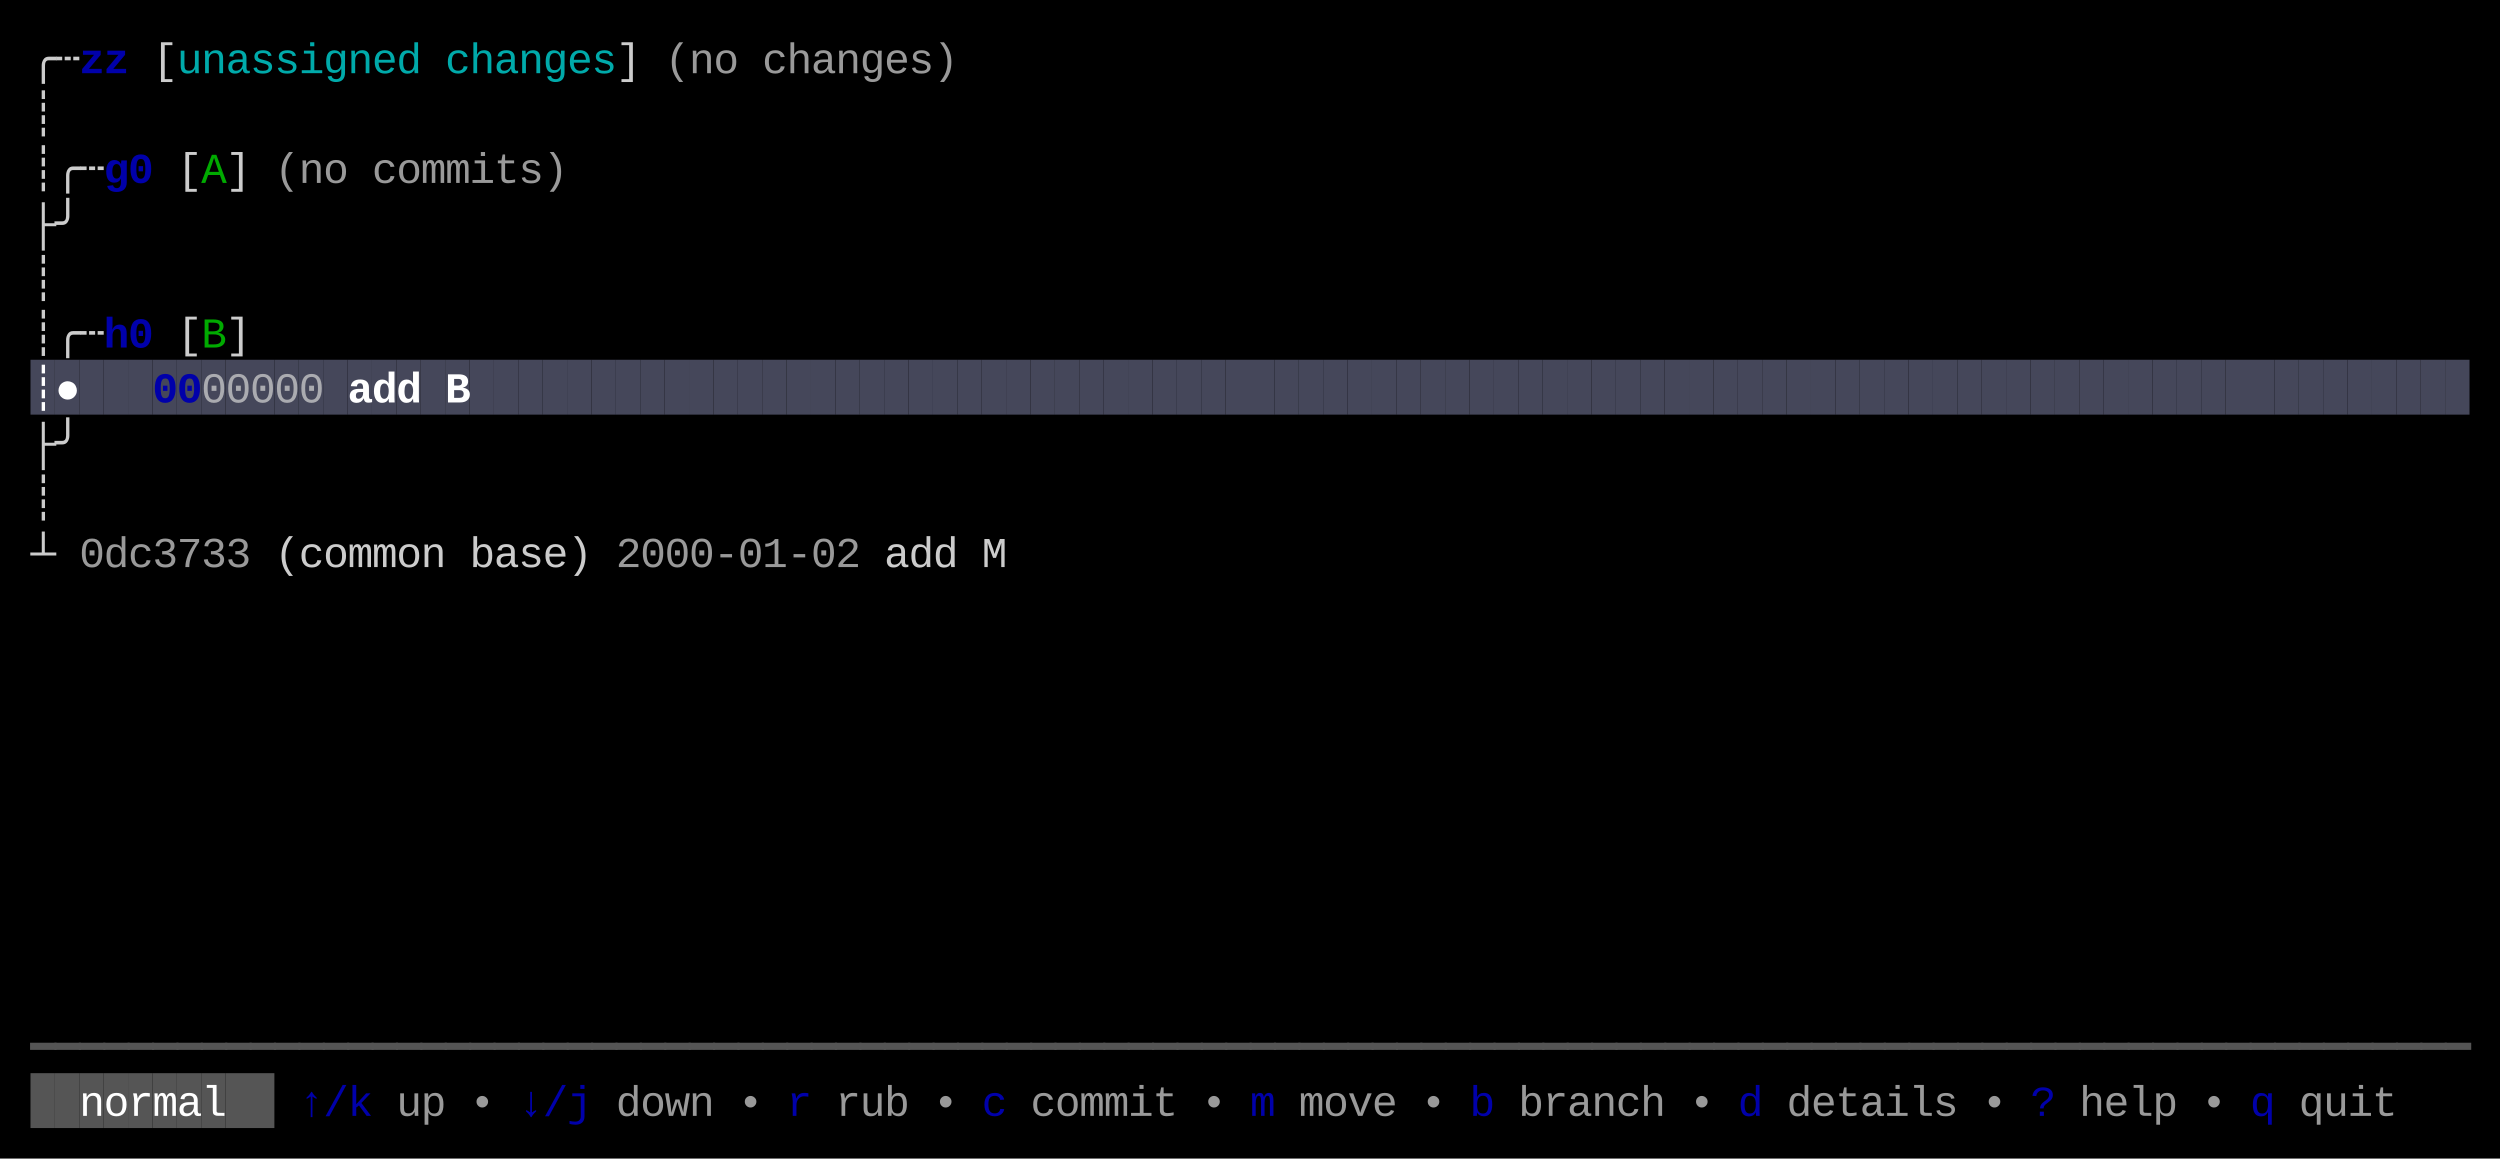
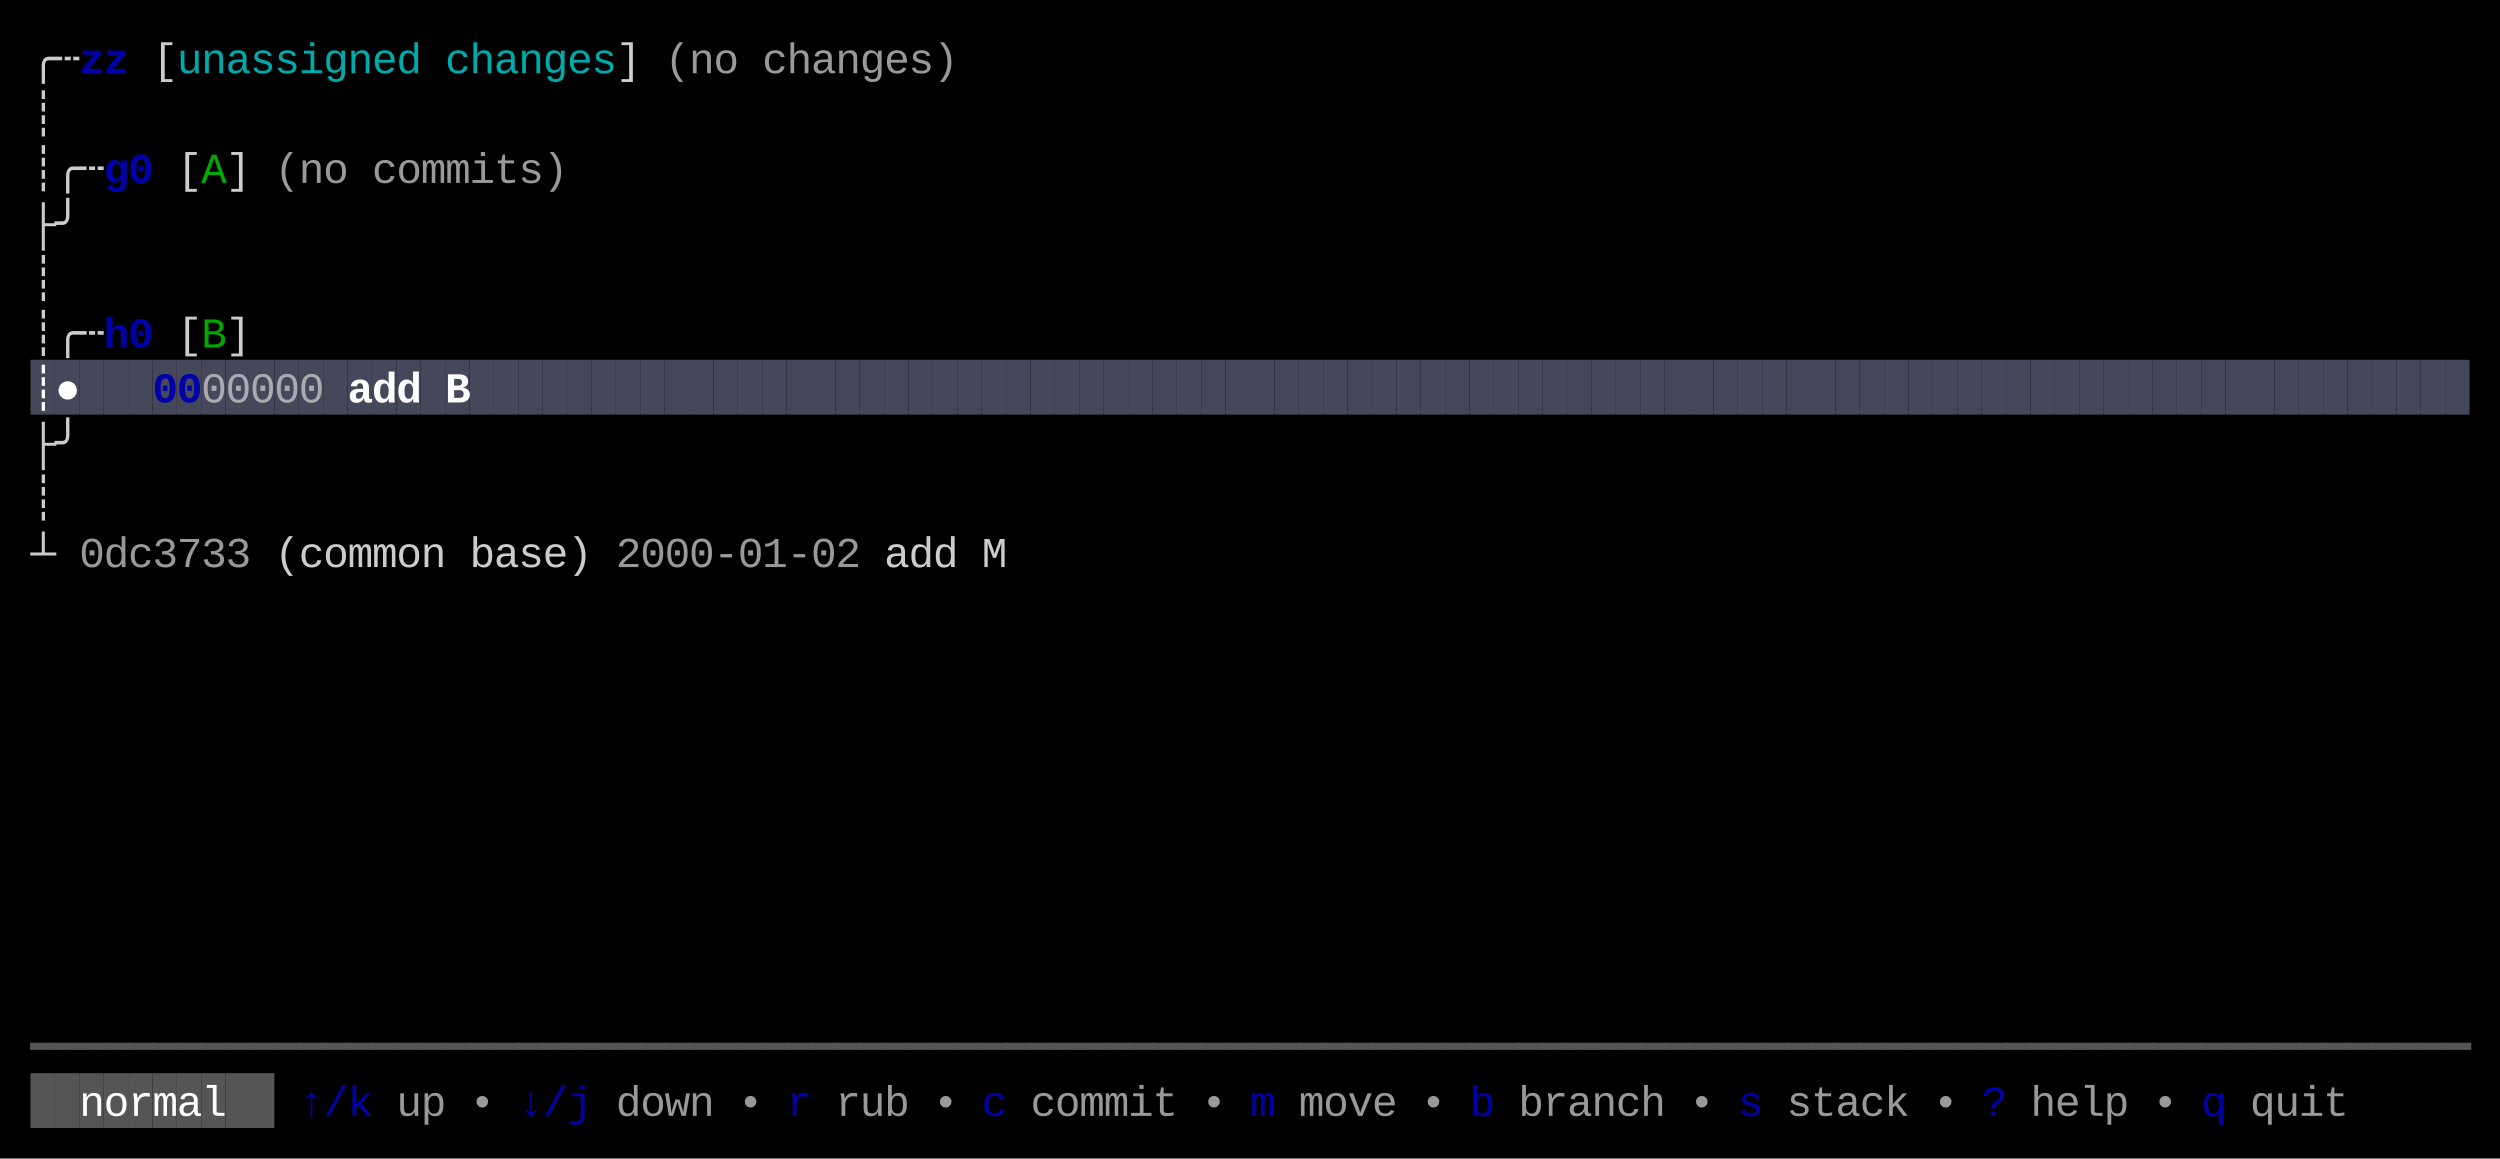
<svg xmlns="http://www.w3.org/2000/svg" width="820" height="380" viewBox="0 0 820 380">
  <rect x="0" y="0" width="820" height="380" fill="#000000" />
  <rect x="10" y="118" width="8" height="18" fill="#45475A" />
  <rect x="18" y="118" width="8" height="18" fill="#45475A" />
  <rect x="26" y="118" width="8" height="18" fill="#45475A" />
  <rect x="34" y="118" width="8" height="18" fill="#45475A" />
  <rect x="42" y="118" width="8" height="18" fill="#45475A" />
  <rect x="50" y="118" width="8" height="18" fill="#45475A" />
  <rect x="58" y="118" width="8" height="18" fill="#45475A" />
  <rect x="66" y="118" width="8" height="18" fill="#45475A" />
  <rect x="74" y="118" width="8" height="18" fill="#45475A" />
  <rect x="82" y="118" width="8" height="18" fill="#45475A" />
  <rect x="90" y="118" width="8" height="18" fill="#45475A" />
  <rect x="98" y="118" width="8" height="18" fill="#45475A" />
  <rect x="106" y="118" width="8" height="18" fill="#45475A" />
  <rect x="114" y="118" width="8" height="18" fill="#45475A" />
  <rect x="122" y="118" width="8" height="18" fill="#45475A" />
  <rect x="130" y="118" width="8" height="18" fill="#45475A" />
  <rect x="138" y="118" width="8" height="18" fill="#45475A" />
  <rect x="146" y="118" width="8" height="18" fill="#45475A" />
  <rect x="154" y="118" width="8" height="18" fill="#45475A" />
  <rect x="162" y="118" width="8" height="18" fill="#45475A" />
  <rect x="170" y="118" width="8" height="18" fill="#45475A" />
  <rect x="178" y="118" width="8" height="18" fill="#45475A" />
  <rect x="186" y="118" width="8" height="18" fill="#45475A" />
  <rect x="194" y="118" width="8" height="18" fill="#45475A" />
  <rect x="202" y="118" width="8" height="18" fill="#45475A" />
  <rect x="210" y="118" width="8" height="18" fill="#45475A" />
  <rect x="218" y="118" width="8" height="18" fill="#45475A" />
  <rect x="226" y="118" width="8" height="18" fill="#45475A" />
  <rect x="234" y="118" width="8" height="18" fill="#45475A" />
  <rect x="242" y="118" width="8" height="18" fill="#45475A" />
  <rect x="250" y="118" width="8" height="18" fill="#45475A" />
  <rect x="258" y="118" width="8" height="18" fill="#45475A" />
  <rect x="266" y="118" width="8" height="18" fill="#45475A" />
  <rect x="274" y="118" width="8" height="18" fill="#45475A" />
  <rect x="282" y="118" width="8" height="18" fill="#45475A" />
  <rect x="290" y="118" width="8" height="18" fill="#45475A" />
  <rect x="298" y="118" width="8" height="18" fill="#45475A" />
  <rect x="306" y="118" width="8" height="18" fill="#45475A" />
  <rect x="314" y="118" width="8" height="18" fill="#45475A" />
  <rect x="322" y="118" width="8" height="18" fill="#45475A" />
  <rect x="330" y="118" width="8" height="18" fill="#45475A" />
  <rect x="338" y="118" width="8" height="18" fill="#45475A" />
  <rect x="346" y="118" width="8" height="18" fill="#45475A" />
  <rect x="354" y="118" width="8" height="18" fill="#45475A" />
  <rect x="362" y="118" width="8" height="18" fill="#45475A" />
  <rect x="370" y="118" width="8" height="18" fill="#45475A" />
  <rect x="378" y="118" width="8" height="18" fill="#45475A" />
  <rect x="386" y="118" width="8" height="18" fill="#45475A" />
  <rect x="394" y="118" width="8" height="18" fill="#45475A" />
  <rect x="402" y="118" width="8" height="18" fill="#45475A" />
  <rect x="410" y="118" width="8" height="18" fill="#45475A" />
  <rect x="418" y="118" width="8" height="18" fill="#45475A" />
  <rect x="426" y="118" width="8" height="18" fill="#45475A" />
  <rect x="434" y="118" width="8" height="18" fill="#45475A" />
  <rect x="442" y="118" width="8" height="18" fill="#45475A" />
  <rect x="450" y="118" width="8" height="18" fill="#45475A" />
  <rect x="458" y="118" width="8" height="18" fill="#45475A" />
  <rect x="466" y="118" width="8" height="18" fill="#45475A" />
  <rect x="474" y="118" width="8" height="18" fill="#45475A" />
  <rect x="482" y="118" width="8" height="18" fill="#45475A" />
  <rect x="490" y="118" width="8" height="18" fill="#45475A" />
  <rect x="498" y="118" width="8" height="18" fill="#45475A" />
  <rect x="506" y="118" width="8" height="18" fill="#45475A" />
  <rect x="514" y="118" width="8" height="18" fill="#45475A" />
  <rect x="522" y="118" width="8" height="18" fill="#45475A" />
  <rect x="530" y="118" width="8" height="18" fill="#45475A" />
  <rect x="538" y="118" width="8" height="18" fill="#45475A" />
  <rect x="546" y="118" width="8" height="18" fill="#45475A" />
  <rect x="554" y="118" width="8" height="18" fill="#45475A" />
  <rect x="562" y="118" width="8" height="18" fill="#45475A" />
  <rect x="570" y="118" width="8" height="18" fill="#45475A" />
  <rect x="578" y="118" width="8" height="18" fill="#45475A" />
  <rect x="586" y="118" width="8" height="18" fill="#45475A" />
  <rect x="594" y="118" width="8" height="18" fill="#45475A" />
  <rect x="602" y="118" width="8" height="18" fill="#45475A" />
  <rect x="610" y="118" width="8" height="18" fill="#45475A" />
  <rect x="618" y="118" width="8" height="18" fill="#45475A" />
  <rect x="626" y="118" width="8" height="18" fill="#45475A" />
  <rect x="634" y="118" width="8" height="18" fill="#45475A" />
  <rect x="642" y="118" width="8" height="18" fill="#45475A" />
  <rect x="650" y="118" width="8" height="18" fill="#45475A" />
  <rect x="658" y="118" width="8" height="18" fill="#45475A" />
  <rect x="666" y="118" width="8" height="18" fill="#45475A" />
  <rect x="674" y="118" width="8" height="18" fill="#45475A" />
  <rect x="682" y="118" width="8" height="18" fill="#45475A" />
  <rect x="690" y="118" width="8" height="18" fill="#45475A" />
  <rect x="698" y="118" width="8" height="18" fill="#45475A" />
  <rect x="706" y="118" width="8" height="18" fill="#45475A" />
  <rect x="714" y="118" width="8" height="18" fill="#45475A" />
  <rect x="722" y="118" width="8" height="18" fill="#45475A" />
  <rect x="730" y="118" width="8" height="18" fill="#45475A" />
  <rect x="738" y="118" width="8" height="18" fill="#45475A" />
  <rect x="746" y="118" width="8" height="18" fill="#45475A" />
  <rect x="754" y="118" width="8" height="18" fill="#45475A" />
  <rect x="762" y="118" width="8" height="18" fill="#45475A" />
  <rect x="770" y="118" width="8" height="18" fill="#45475A" />
  <rect x="778" y="118" width="8" height="18" fill="#45475A" />
  <rect x="786" y="118" width="8" height="18" fill="#45475A" />
  <rect x="794" y="118" width="8" height="18" fill="#45475A" />
  <rect x="802" y="118" width="8" height="18" fill="#45475A" />
  <rect x="10" y="352" width="8" height="18" fill="#555555" />
  <rect x="18" y="352" width="8" height="18" fill="#555555" />
  <rect x="26" y="352" width="8" height="18" fill="#555555" />
  <rect x="34" y="352" width="8" height="18" fill="#555555" />
  <rect x="42" y="352" width="8" height="18" fill="#555555" />
  <rect x="50" y="352" width="8" height="18" fill="#555555" />
  <rect x="58" y="352" width="8" height="18" fill="#555555" />
  <rect x="66" y="352" width="8" height="18" fill="#555555" />
  <rect x="74" y="352" width="8" height="18" fill="#555555" />
  <rect x="82" y="352" width="8" height="18" fill="#555555" />
  <text x="10" y="24" style="fill:#CCCCCC;" font-family="Menlo, Monaco, 'Courier New', monospace" font-size="14" xml:space="preserve">╭</text>
  <text x="18" y="24" style="fill:#CCCCCC;" font-family="Menlo, Monaco, 'Courier New', monospace" font-size="14" xml:space="preserve">┄</text>
  <text x="26" y="24" style="fill:#0000AA;font-weight:bold;" font-family="Menlo, Monaco, 'Courier New', monospace" font-size="14" xml:space="preserve">z</text>
  <text x="34" y="24" style="fill:#0000AA;font-weight:bold;" font-family="Menlo, Monaco, 'Courier New', monospace" font-size="14" xml:space="preserve">z</text>
  <text x="50" y="24" style="fill:#CCCCCC;" font-family="Menlo, Monaco, 'Courier New', monospace" font-size="14" xml:space="preserve">[</text>
  <text x="58" y="24" style="fill:#00AAAA;" font-family="Menlo, Monaco, 'Courier New', monospace" font-size="14" xml:space="preserve">u</text>
  <text x="66" y="24" style="fill:#00AAAA;" font-family="Menlo, Monaco, 'Courier New', monospace" font-size="14" xml:space="preserve">n</text>
  <text x="74" y="24" style="fill:#00AAAA;" font-family="Menlo, Monaco, 'Courier New', monospace" font-size="14" xml:space="preserve">a</text>
  <text x="82" y="24" style="fill:#00AAAA;" font-family="Menlo, Monaco, 'Courier New', monospace" font-size="14" xml:space="preserve">s</text>
  <text x="90" y="24" style="fill:#00AAAA;" font-family="Menlo, Monaco, 'Courier New', monospace" font-size="14" xml:space="preserve">s</text>
  <text x="98" y="24" style="fill:#00AAAA;" font-family="Menlo, Monaco, 'Courier New', monospace" font-size="14" xml:space="preserve">i</text>
  <text x="106" y="24" style="fill:#00AAAA;" font-family="Menlo, Monaco, 'Courier New', monospace" font-size="14" xml:space="preserve">g</text>
  <text x="114" y="24" style="fill:#00AAAA;" font-family="Menlo, Monaco, 'Courier New', monospace" font-size="14" xml:space="preserve">n</text>
  <text x="122" y="24" style="fill:#00AAAA;" font-family="Menlo, Monaco, 'Courier New', monospace" font-size="14" xml:space="preserve">e</text>
  <text x="130" y="24" style="fill:#00AAAA;" font-family="Menlo, Monaco, 'Courier New', monospace" font-size="14" xml:space="preserve">d</text>
  <text x="146" y="24" style="fill:#00AAAA;" font-family="Menlo, Monaco, 'Courier New', monospace" font-size="14" xml:space="preserve">c</text>
  <text x="154" y="24" style="fill:#00AAAA;" font-family="Menlo, Monaco, 'Courier New', monospace" font-size="14" xml:space="preserve">h</text>
  <text x="162" y="24" style="fill:#00AAAA;" font-family="Menlo, Monaco, 'Courier New', monospace" font-size="14" xml:space="preserve">a</text>
  <text x="170" y="24" style="fill:#00AAAA;" font-family="Menlo, Monaco, 'Courier New', monospace" font-size="14" xml:space="preserve">n</text>
  <text x="178" y="24" style="fill:#00AAAA;" font-family="Menlo, Monaco, 'Courier New', monospace" font-size="14" xml:space="preserve">g</text>
  <text x="186" y="24" style="fill:#00AAAA;" font-family="Menlo, Monaco, 'Courier New', monospace" font-size="14" xml:space="preserve">e</text>
  <text x="194" y="24" style="fill:#00AAAA;" font-family="Menlo, Monaco, 'Courier New', monospace" font-size="14" xml:space="preserve">s</text>
  <text x="202" y="24" style="fill:#CCCCCC;" font-family="Menlo, Monaco, 'Courier New', monospace" font-size="14" xml:space="preserve">]</text>
  <text x="218" y="24" style="fill:#CCCCCC;opacity:0.75;" font-family="Menlo, Monaco, 'Courier New', monospace" font-size="14" xml:space="preserve">(</text>
  <text x="226" y="24" style="fill:#CCCCCC;opacity:0.75;" font-family="Menlo, Monaco, 'Courier New', monospace" font-size="14" xml:space="preserve">n</text>
  <text x="234" y="24" style="fill:#CCCCCC;opacity:0.75;" font-family="Menlo, Monaco, 'Courier New', monospace" font-size="14" xml:space="preserve">o</text>
  <text x="250" y="24" style="fill:#CCCCCC;opacity:0.75;" font-family="Menlo, Monaco, 'Courier New', monospace" font-size="14" xml:space="preserve">c</text>
  <text x="258" y="24" style="fill:#CCCCCC;opacity:0.75;" font-family="Menlo, Monaco, 'Courier New', monospace" font-size="14" xml:space="preserve">h</text>
  <text x="266" y="24" style="fill:#CCCCCC;opacity:0.75;" font-family="Menlo, Monaco, 'Courier New', monospace" font-size="14" xml:space="preserve">a</text>
  <text x="274" y="24" style="fill:#CCCCCC;opacity:0.75;" font-family="Menlo, Monaco, 'Courier New', monospace" font-size="14" xml:space="preserve">n</text>
  <text x="282" y="24" style="fill:#CCCCCC;opacity:0.75;" font-family="Menlo, Monaco, 'Courier New', monospace" font-size="14" xml:space="preserve">g</text>
  <text x="290" y="24" style="fill:#CCCCCC;opacity:0.75;" font-family="Menlo, Monaco, 'Courier New', monospace" font-size="14" xml:space="preserve">e</text>
  <text x="298" y="24" style="fill:#CCCCCC;opacity:0.75;" font-family="Menlo, Monaco, 'Courier New', monospace" font-size="14" xml:space="preserve">s</text>
  <text x="306" y="24" style="fill:#CCCCCC;opacity:0.75;" font-family="Menlo, Monaco, 'Courier New', monospace" font-size="14" xml:space="preserve">)</text>
  <text x="10" y="42" style="fill:#CCCCCC;" font-family="Menlo, Monaco, 'Courier New', monospace" font-size="14" xml:space="preserve">┊</text>
  <text x="10" y="60" style="fill:#CCCCCC;" font-family="Menlo, Monaco, 'Courier New', monospace" font-size="14" xml:space="preserve">┊</text>
  <text x="18" y="60" style="fill:#CCCCCC;" font-family="Menlo, Monaco, 'Courier New', monospace" font-size="14" xml:space="preserve">╭</text>
  <text x="26" y="60" style="fill:#CCCCCC;" font-family="Menlo, Monaco, 'Courier New', monospace" font-size="14" xml:space="preserve">┄</text>
  <text x="34" y="60" style="fill:#0000AA;font-weight:bold;" font-family="Menlo, Monaco, 'Courier New', monospace" font-size="14" xml:space="preserve">g</text>
  <text x="42" y="60" style="fill:#0000AA;font-weight:bold;" font-family="Menlo, Monaco, 'Courier New', monospace" font-size="14" xml:space="preserve">0</text>
  <text x="58" y="60" style="fill:#CCCCCC;" font-family="Menlo, Monaco, 'Courier New', monospace" font-size="14" xml:space="preserve">[</text>
  <text x="66" y="60" style="fill:#00AA00;" font-family="Menlo, Monaco, 'Courier New', monospace" font-size="14" xml:space="preserve">A</text>
  <text x="74" y="60" style="fill:#CCCCCC;" font-family="Menlo, Monaco, 'Courier New', monospace" font-size="14" xml:space="preserve">]</text>
  <text x="90" y="60" style="fill:#CCCCCC;opacity:0.75;" font-family="Menlo, Monaco, 'Courier New', monospace" font-size="14" xml:space="preserve">(</text>
  <text x="98" y="60" style="fill:#CCCCCC;opacity:0.75;" font-family="Menlo, Monaco, 'Courier New', monospace" font-size="14" xml:space="preserve">n</text>
  <text x="106" y="60" style="fill:#CCCCCC;opacity:0.75;" font-family="Menlo, Monaco, 'Courier New', monospace" font-size="14" xml:space="preserve">o</text>
  <text x="122" y="60" style="fill:#CCCCCC;opacity:0.75;" font-family="Menlo, Monaco, 'Courier New', monospace" font-size="14" xml:space="preserve">c</text>
  <text x="130" y="60" style="fill:#CCCCCC;opacity:0.75;" font-family="Menlo, Monaco, 'Courier New', monospace" font-size="14" xml:space="preserve">o</text>
  <text x="138" y="60" style="fill:#CCCCCC;opacity:0.75;" font-family="Menlo, Monaco, 'Courier New', monospace" font-size="14" xml:space="preserve">m</text>
  <text x="146" y="60" style="fill:#CCCCCC;opacity:0.75;" font-family="Menlo, Monaco, 'Courier New', monospace" font-size="14" xml:space="preserve">m</text>
  <text x="154" y="60" style="fill:#CCCCCC;opacity:0.75;" font-family="Menlo, Monaco, 'Courier New', monospace" font-size="14" xml:space="preserve">i</text>
  <text x="162" y="60" style="fill:#CCCCCC;opacity:0.75;" font-family="Menlo, Monaco, 'Courier New', monospace" font-size="14" xml:space="preserve">t</text>
  <text x="170" y="60" style="fill:#CCCCCC;opacity:0.75;" font-family="Menlo, Monaco, 'Courier New', monospace" font-size="14" xml:space="preserve">s</text>
  <text x="178" y="60" style="fill:#CCCCCC;opacity:0.75;" font-family="Menlo, Monaco, 'Courier New', monospace" font-size="14" xml:space="preserve">)</text>
  <text x="10" y="78" style="fill:#CCCCCC;" font-family="Menlo, Monaco, 'Courier New', monospace" font-size="14" xml:space="preserve">├</text>
  <text x="18" y="78" style="fill:#CCCCCC;" font-family="Menlo, Monaco, 'Courier New', monospace" font-size="14" xml:space="preserve">╯</text>
  <text x="10" y="96" style="fill:#CCCCCC;" font-family="Menlo, Monaco, 'Courier New', monospace" font-size="14" xml:space="preserve">┊</text>
  <text x="10" y="114" style="fill:#CCCCCC;" font-family="Menlo, Monaco, 'Courier New', monospace" font-size="14" xml:space="preserve">┊</text>
  <text x="18" y="114" style="fill:#CCCCCC;" font-family="Menlo, Monaco, 'Courier New', monospace" font-size="14" xml:space="preserve">╭</text>
  <text x="26" y="114" style="fill:#CCCCCC;" font-family="Menlo, Monaco, 'Courier New', monospace" font-size="14" xml:space="preserve">┄</text>
  <text x="34" y="114" style="fill:#0000AA;font-weight:bold;" font-family="Menlo, Monaco, 'Courier New', monospace" font-size="14" xml:space="preserve">h</text>
  <text x="42" y="114" style="fill:#0000AA;font-weight:bold;" font-family="Menlo, Monaco, 'Courier New', monospace" font-size="14" xml:space="preserve">0</text>
  <text x="58" y="114" style="fill:#CCCCCC;" font-family="Menlo, Monaco, 'Courier New', monospace" font-size="14" xml:space="preserve">[</text>
  <text x="66" y="114" style="fill:#00AA00;" font-family="Menlo, Monaco, 'Courier New', monospace" font-size="14" xml:space="preserve">B</text>
  <text x="74" y="114" style="fill:#CCCCCC;" font-family="Menlo, Monaco, 'Courier New', monospace" font-size="14" xml:space="preserve">]</text>
  <text x="10" y="132" style="fill:#FFFFFF;font-weight:bold;" font-family="Menlo, Monaco, 'Courier New', monospace" font-size="14" xml:space="preserve">┊</text>
  <text x="18" y="132" style="fill:#FFFFFF;font-weight:bold;" font-family="Menlo, Monaco, 'Courier New', monospace" font-size="14" xml:space="preserve">●</text>
  <text x="50" y="132" style="fill:#0000AA;font-weight:bold;" font-family="Menlo, Monaco, 'Courier New', monospace" font-size="14" xml:space="preserve">0</text>
  <text x="58" y="132" style="fill:#0000AA;font-weight:bold;" font-family="Menlo, Monaco, 'Courier New', monospace" font-size="14" xml:space="preserve">0</text>
  <text x="66" y="132" style="fill:#CCCCCC;opacity:0.75;" font-family="Menlo, Monaco, 'Courier New', monospace" font-size="14" xml:space="preserve">0</text>
  <text x="74" y="132" style="fill:#CCCCCC;opacity:0.75;" font-family="Menlo, Monaco, 'Courier New', monospace" font-size="14" xml:space="preserve">0</text>
  <text x="82" y="132" style="fill:#CCCCCC;opacity:0.75;" font-family="Menlo, Monaco, 'Courier New', monospace" font-size="14" xml:space="preserve">0</text>
  <text x="90" y="132" style="fill:#CCCCCC;opacity:0.75;" font-family="Menlo, Monaco, 'Courier New', monospace" font-size="14" xml:space="preserve">0</text>
  <text x="98" y="132" style="fill:#CCCCCC;opacity:0.75;" font-family="Menlo, Monaco, 'Courier New', monospace" font-size="14" xml:space="preserve">0</text>
  <text x="114" y="132" style="fill:#FFFFFF;font-weight:bold;" font-family="Menlo, Monaco, 'Courier New', monospace" font-size="14" xml:space="preserve">a</text>
  <text x="122" y="132" style="fill:#FFFFFF;font-weight:bold;" font-family="Menlo, Monaco, 'Courier New', monospace" font-size="14" xml:space="preserve">d</text>
  <text x="130" y="132" style="fill:#FFFFFF;font-weight:bold;" font-family="Menlo, Monaco, 'Courier New', monospace" font-size="14" xml:space="preserve">d</text>
  <text x="146" y="132" style="fill:#FFFFFF;font-weight:bold;" font-family="Menlo, Monaco, 'Courier New', monospace" font-size="14" xml:space="preserve">B</text>
  <text x="10" y="150" style="fill:#CCCCCC;" font-family="Menlo, Monaco, 'Courier New', monospace" font-size="14" xml:space="preserve">├</text>
  <text x="18" y="150" style="fill:#CCCCCC;" font-family="Menlo, Monaco, 'Courier New', monospace" font-size="14" xml:space="preserve">╯</text>
  <text x="10" y="168" style="fill:#CCCCCC;" font-family="Menlo, Monaco, 'Courier New', monospace" font-size="14" xml:space="preserve">┊</text>
  <text x="10" y="186" style="fill:#CCCCCC;" font-family="Menlo, Monaco, 'Courier New', monospace" font-size="14" xml:space="preserve">┴</text>
  <text x="26" y="186" style="fill:#CCCCCC;opacity:0.75;" font-family="Menlo, Monaco, 'Courier New', monospace" font-size="14" xml:space="preserve">0</text>
  <text x="34" y="186" style="fill:#CCCCCC;opacity:0.75;" font-family="Menlo, Monaco, 'Courier New', monospace" font-size="14" xml:space="preserve">d</text>
  <text x="42" y="186" style="fill:#CCCCCC;opacity:0.75;" font-family="Menlo, Monaco, 'Courier New', monospace" font-size="14" xml:space="preserve">c</text>
  <text x="50" y="186" style="fill:#CCCCCC;opacity:0.75;" font-family="Menlo, Monaco, 'Courier New', monospace" font-size="14" xml:space="preserve">3</text>
  <text x="58" y="186" style="fill:#CCCCCC;opacity:0.75;" font-family="Menlo, Monaco, 'Courier New', monospace" font-size="14" xml:space="preserve">7</text>
  <text x="66" y="186" style="fill:#CCCCCC;opacity:0.75;" font-family="Menlo, Monaco, 'Courier New', monospace" font-size="14" xml:space="preserve">3</text>
  <text x="74" y="186" style="fill:#CCCCCC;opacity:0.75;" font-family="Menlo, Monaco, 'Courier New', monospace" font-size="14" xml:space="preserve">3</text>
  <text x="90" y="186" style="fill:#CCCCCC;" font-family="Menlo, Monaco, 'Courier New', monospace" font-size="14" xml:space="preserve">(</text>
  <text x="98" y="186" style="fill:#CCCCCC;" font-family="Menlo, Monaco, 'Courier New', monospace" font-size="14" xml:space="preserve">c</text>
  <text x="106" y="186" style="fill:#CCCCCC;" font-family="Menlo, Monaco, 'Courier New', monospace" font-size="14" xml:space="preserve">o</text>
  <text x="114" y="186" style="fill:#CCCCCC;" font-family="Menlo, Monaco, 'Courier New', monospace" font-size="14" xml:space="preserve">m</text>
  <text x="122" y="186" style="fill:#CCCCCC;" font-family="Menlo, Monaco, 'Courier New', monospace" font-size="14" xml:space="preserve">m</text>
  <text x="130" y="186" style="fill:#CCCCCC;" font-family="Menlo, Monaco, 'Courier New', monospace" font-size="14" xml:space="preserve">o</text>
  <text x="138" y="186" style="fill:#CCCCCC;" font-family="Menlo, Monaco, 'Courier New', monospace" font-size="14" xml:space="preserve">n</text>
  <text x="154" y="186" style="fill:#CCCCCC;" font-family="Menlo, Monaco, 'Courier New', monospace" font-size="14" xml:space="preserve">b</text>
  <text x="162" y="186" style="fill:#CCCCCC;" font-family="Menlo, Monaco, 'Courier New', monospace" font-size="14" xml:space="preserve">a</text>
  <text x="170" y="186" style="fill:#CCCCCC;" font-family="Menlo, Monaco, 'Courier New', monospace" font-size="14" xml:space="preserve">s</text>
  <text x="178" y="186" style="fill:#CCCCCC;" font-family="Menlo, Monaco, 'Courier New', monospace" font-size="14" xml:space="preserve">e</text>
  <text x="186" y="186" style="fill:#CCCCCC;" font-family="Menlo, Monaco, 'Courier New', monospace" font-size="14" xml:space="preserve">)</text>
  <text x="202" y="186" style="fill:#CCCCCC;opacity:0.75;" font-family="Menlo, Monaco, 'Courier New', monospace" font-size="14" xml:space="preserve">2</text>
  <text x="210" y="186" style="fill:#CCCCCC;opacity:0.75;" font-family="Menlo, Monaco, 'Courier New', monospace" font-size="14" xml:space="preserve">0</text>
  <text x="218" y="186" style="fill:#CCCCCC;opacity:0.75;" font-family="Menlo, Monaco, 'Courier New', monospace" font-size="14" xml:space="preserve">0</text>
  <text x="226" y="186" style="fill:#CCCCCC;opacity:0.75;" font-family="Menlo, Monaco, 'Courier New', monospace" font-size="14" xml:space="preserve">0</text>
  <text x="234" y="186" style="fill:#CCCCCC;opacity:0.75;" font-family="Menlo, Monaco, 'Courier New', monospace" font-size="14" xml:space="preserve">-</text>
  <text x="242" y="186" style="fill:#CCCCCC;opacity:0.75;" font-family="Menlo, Monaco, 'Courier New', monospace" font-size="14" xml:space="preserve">0</text>
  <text x="250" y="186" style="fill:#CCCCCC;opacity:0.75;" font-family="Menlo, Monaco, 'Courier New', monospace" font-size="14" xml:space="preserve">1</text>
  <text x="258" y="186" style="fill:#CCCCCC;opacity:0.75;" font-family="Menlo, Monaco, 'Courier New', monospace" font-size="14" xml:space="preserve">-</text>
  <text x="266" y="186" style="fill:#CCCCCC;opacity:0.75;" font-family="Menlo, Monaco, 'Courier New', monospace" font-size="14" xml:space="preserve">0</text>
  <text x="274" y="186" style="fill:#CCCCCC;opacity:0.75;" font-family="Menlo, Monaco, 'Courier New', monospace" font-size="14" xml:space="preserve">2</text>
  <text x="290" y="186" style="fill:#CCCCCC;" font-family="Menlo, Monaco, 'Courier New', monospace" font-size="14" xml:space="preserve">a</text>
  <text x="298" y="186" style="fill:#CCCCCC;" font-family="Menlo, Monaco, 'Courier New', monospace" font-size="14" xml:space="preserve">d</text>
  <text x="306" y="186" style="fill:#CCCCCC;" font-family="Menlo, Monaco, 'Courier New', monospace" font-size="14" xml:space="preserve">d</text>
  <text x="322" y="186" style="fill:#CCCCCC;" font-family="Menlo, Monaco, 'Courier New', monospace" font-size="14" xml:space="preserve">M</text>
  <text x="10" y="348" style="fill:#555555;" font-family="Menlo, Monaco, 'Courier New', monospace" font-size="14" xml:space="preserve">━</text>
  <text x="18" y="348" style="fill:#555555;" font-family="Menlo, Monaco, 'Courier New', monospace" font-size="14" xml:space="preserve">━</text>
  <text x="26" y="348" style="fill:#555555;" font-family="Menlo, Monaco, 'Courier New', monospace" font-size="14" xml:space="preserve">━</text>
  <text x="34" y="348" style="fill:#555555;" font-family="Menlo, Monaco, 'Courier New', monospace" font-size="14" xml:space="preserve">━</text>
  <text x="42" y="348" style="fill:#555555;" font-family="Menlo, Monaco, 'Courier New', monospace" font-size="14" xml:space="preserve">━</text>
  <text x="50" y="348" style="fill:#555555;" font-family="Menlo, Monaco, 'Courier New', monospace" font-size="14" xml:space="preserve">━</text>
  <text x="58" y="348" style="fill:#555555;" font-family="Menlo, Monaco, 'Courier New', monospace" font-size="14" xml:space="preserve">━</text>
  <text x="66" y="348" style="fill:#555555;" font-family="Menlo, Monaco, 'Courier New', monospace" font-size="14" xml:space="preserve">━</text>
  <text x="74" y="348" style="fill:#555555;" font-family="Menlo, Monaco, 'Courier New', monospace" font-size="14" xml:space="preserve">━</text>
  <text x="82" y="348" style="fill:#555555;" font-family="Menlo, Monaco, 'Courier New', monospace" font-size="14" xml:space="preserve">━</text>
  <text x="90" y="348" style="fill:#555555;" font-family="Menlo, Monaco, 'Courier New', monospace" font-size="14" xml:space="preserve">━</text>
  <text x="98" y="348" style="fill:#555555;" font-family="Menlo, Monaco, 'Courier New', monospace" font-size="14" xml:space="preserve">━</text>
  <text x="106" y="348" style="fill:#555555;" font-family="Menlo, Monaco, 'Courier New', monospace" font-size="14" xml:space="preserve">━</text>
  <text x="114" y="348" style="fill:#555555;" font-family="Menlo, Monaco, 'Courier New', monospace" font-size="14" xml:space="preserve">━</text>
  <text x="122" y="348" style="fill:#555555;" font-family="Menlo, Monaco, 'Courier New', monospace" font-size="14" xml:space="preserve">━</text>
  <text x="130" y="348" style="fill:#555555;" font-family="Menlo, Monaco, 'Courier New', monospace" font-size="14" xml:space="preserve">━</text>
  <text x="138" y="348" style="fill:#555555;" font-family="Menlo, Monaco, 'Courier New', monospace" font-size="14" xml:space="preserve">━</text>
  <text x="146" y="348" style="fill:#555555;" font-family="Menlo, Monaco, 'Courier New', monospace" font-size="14" xml:space="preserve">━</text>
  <text x="154" y="348" style="fill:#555555;" font-family="Menlo, Monaco, 'Courier New', monospace" font-size="14" xml:space="preserve">━</text>
  <text x="162" y="348" style="fill:#555555;" font-family="Menlo, Monaco, 'Courier New', monospace" font-size="14" xml:space="preserve">━</text>
  <text x="170" y="348" style="fill:#555555;" font-family="Menlo, Monaco, 'Courier New', monospace" font-size="14" xml:space="preserve">━</text>
  <text x="178" y="348" style="fill:#555555;" font-family="Menlo, Monaco, 'Courier New', monospace" font-size="14" xml:space="preserve">━</text>
  <text x="186" y="348" style="fill:#555555;" font-family="Menlo, Monaco, 'Courier New', monospace" font-size="14" xml:space="preserve">━</text>
  <text x="194" y="348" style="fill:#555555;" font-family="Menlo, Monaco, 'Courier New', monospace" font-size="14" xml:space="preserve">━</text>
  <text x="202" y="348" style="fill:#555555;" font-family="Menlo, Monaco, 'Courier New', monospace" font-size="14" xml:space="preserve">━</text>
  <text x="210" y="348" style="fill:#555555;" font-family="Menlo, Monaco, 'Courier New', monospace" font-size="14" xml:space="preserve">━</text>
  <text x="218" y="348" style="fill:#555555;" font-family="Menlo, Monaco, 'Courier New', monospace" font-size="14" xml:space="preserve">━</text>
  <text x="226" y="348" style="fill:#555555;" font-family="Menlo, Monaco, 'Courier New', monospace" font-size="14" xml:space="preserve">━</text>
  <text x="234" y="348" style="fill:#555555;" font-family="Menlo, Monaco, 'Courier New', monospace" font-size="14" xml:space="preserve">━</text>
  <text x="242" y="348" style="fill:#555555;" font-family="Menlo, Monaco, 'Courier New', monospace" font-size="14" xml:space="preserve">━</text>
  <text x="250" y="348" style="fill:#555555;" font-family="Menlo, Monaco, 'Courier New', monospace" font-size="14" xml:space="preserve">━</text>
  <text x="258" y="348" style="fill:#555555;" font-family="Menlo, Monaco, 'Courier New', monospace" font-size="14" xml:space="preserve">━</text>
  <text x="266" y="348" style="fill:#555555;" font-family="Menlo, Monaco, 'Courier New', monospace" font-size="14" xml:space="preserve">━</text>
  <text x="274" y="348" style="fill:#555555;" font-family="Menlo, Monaco, 'Courier New', monospace" font-size="14" xml:space="preserve">━</text>
  <text x="282" y="348" style="fill:#555555;" font-family="Menlo, Monaco, 'Courier New', monospace" font-size="14" xml:space="preserve">━</text>
  <text x="290" y="348" style="fill:#555555;" font-family="Menlo, Monaco, 'Courier New', monospace" font-size="14" xml:space="preserve">━</text>
  <text x="298" y="348" style="fill:#555555;" font-family="Menlo, Monaco, 'Courier New', monospace" font-size="14" xml:space="preserve">━</text>
  <text x="306" y="348" style="fill:#555555;" font-family="Menlo, Monaco, 'Courier New', monospace" font-size="14" xml:space="preserve">━</text>
  <text x="314" y="348" style="fill:#555555;" font-family="Menlo, Monaco, 'Courier New', monospace" font-size="14" xml:space="preserve">━</text>
  <text x="322" y="348" style="fill:#555555;" font-family="Menlo, Monaco, 'Courier New', monospace" font-size="14" xml:space="preserve">━</text>
  <text x="330" y="348" style="fill:#555555;" font-family="Menlo, Monaco, 'Courier New', monospace" font-size="14" xml:space="preserve">━</text>
  <text x="338" y="348" style="fill:#555555;" font-family="Menlo, Monaco, 'Courier New', monospace" font-size="14" xml:space="preserve">━</text>
  <text x="346" y="348" style="fill:#555555;" font-family="Menlo, Monaco, 'Courier New', monospace" font-size="14" xml:space="preserve">━</text>
  <text x="354" y="348" style="fill:#555555;" font-family="Menlo, Monaco, 'Courier New', monospace" font-size="14" xml:space="preserve">━</text>
  <text x="362" y="348" style="fill:#555555;" font-family="Menlo, Monaco, 'Courier New', monospace" font-size="14" xml:space="preserve">━</text>
  <text x="370" y="348" style="fill:#555555;" font-family="Menlo, Monaco, 'Courier New', monospace" font-size="14" xml:space="preserve">━</text>
  <text x="378" y="348" style="fill:#555555;" font-family="Menlo, Monaco, 'Courier New', monospace" font-size="14" xml:space="preserve">━</text>
  <text x="386" y="348" style="fill:#555555;" font-family="Menlo, Monaco, 'Courier New', monospace" font-size="14" xml:space="preserve">━</text>
  <text x="394" y="348" style="fill:#555555;" font-family="Menlo, Monaco, 'Courier New', monospace" font-size="14" xml:space="preserve">━</text>
  <text x="402" y="348" style="fill:#555555;" font-family="Menlo, Monaco, 'Courier New', monospace" font-size="14" xml:space="preserve">━</text>
  <text x="410" y="348" style="fill:#555555;" font-family="Menlo, Monaco, 'Courier New', monospace" font-size="14" xml:space="preserve">━</text>
  <text x="418" y="348" style="fill:#555555;" font-family="Menlo, Monaco, 'Courier New', monospace" font-size="14" xml:space="preserve">━</text>
  <text x="426" y="348" style="fill:#555555;" font-family="Menlo, Monaco, 'Courier New', monospace" font-size="14" xml:space="preserve">━</text>
  <text x="434" y="348" style="fill:#555555;" font-family="Menlo, Monaco, 'Courier New', monospace" font-size="14" xml:space="preserve">━</text>
  <text x="442" y="348" style="fill:#555555;" font-family="Menlo, Monaco, 'Courier New', monospace" font-size="14" xml:space="preserve">━</text>
  <text x="450" y="348" style="fill:#555555;" font-family="Menlo, Monaco, 'Courier New', monospace" font-size="14" xml:space="preserve">━</text>
  <text x="458" y="348" style="fill:#555555;" font-family="Menlo, Monaco, 'Courier New', monospace" font-size="14" xml:space="preserve">━</text>
  <text x="466" y="348" style="fill:#555555;" font-family="Menlo, Monaco, 'Courier New', monospace" font-size="14" xml:space="preserve">━</text>
  <text x="474" y="348" style="fill:#555555;" font-family="Menlo, Monaco, 'Courier New', monospace" font-size="14" xml:space="preserve">━</text>
  <text x="482" y="348" style="fill:#555555;" font-family="Menlo, Monaco, 'Courier New', monospace" font-size="14" xml:space="preserve">━</text>
  <text x="490" y="348" style="fill:#555555;" font-family="Menlo, Monaco, 'Courier New', monospace" font-size="14" xml:space="preserve">━</text>
  <text x="498" y="348" style="fill:#555555;" font-family="Menlo, Monaco, 'Courier New', monospace" font-size="14" xml:space="preserve">━</text>
  <text x="506" y="348" style="fill:#555555;" font-family="Menlo, Monaco, 'Courier New', monospace" font-size="14" xml:space="preserve">━</text>
  <text x="514" y="348" style="fill:#555555;" font-family="Menlo, Monaco, 'Courier New', monospace" font-size="14" xml:space="preserve">━</text>
  <text x="522" y="348" style="fill:#555555;" font-family="Menlo, Monaco, 'Courier New', monospace" font-size="14" xml:space="preserve">━</text>
  <text x="530" y="348" style="fill:#555555;" font-family="Menlo, Monaco, 'Courier New', monospace" font-size="14" xml:space="preserve">━</text>
  <text x="538" y="348" style="fill:#555555;" font-family="Menlo, Monaco, 'Courier New', monospace" font-size="14" xml:space="preserve">━</text>
  <text x="546" y="348" style="fill:#555555;" font-family="Menlo, Monaco, 'Courier New', monospace" font-size="14" xml:space="preserve">━</text>
  <text x="554" y="348" style="fill:#555555;" font-family="Menlo, Monaco, 'Courier New', monospace" font-size="14" xml:space="preserve">━</text>
  <text x="562" y="348" style="fill:#555555;" font-family="Menlo, Monaco, 'Courier New', monospace" font-size="14" xml:space="preserve">━</text>
  <text x="570" y="348" style="fill:#555555;" font-family="Menlo, Monaco, 'Courier New', monospace" font-size="14" xml:space="preserve">━</text>
  <text x="578" y="348" style="fill:#555555;" font-family="Menlo, Monaco, 'Courier New', monospace" font-size="14" xml:space="preserve">━</text>
  <text x="586" y="348" style="fill:#555555;" font-family="Menlo, Monaco, 'Courier New', monospace" font-size="14" xml:space="preserve">━</text>
  <text x="594" y="348" style="fill:#555555;" font-family="Menlo, Monaco, 'Courier New', monospace" font-size="14" xml:space="preserve">━</text>
  <text x="602" y="348" style="fill:#555555;" font-family="Menlo, Monaco, 'Courier New', monospace" font-size="14" xml:space="preserve">━</text>
  <text x="610" y="348" style="fill:#555555;" font-family="Menlo, Monaco, 'Courier New', monospace" font-size="14" xml:space="preserve">━</text>
  <text x="618" y="348" style="fill:#555555;" font-family="Menlo, Monaco, 'Courier New', monospace" font-size="14" xml:space="preserve">━</text>
  <text x="626" y="348" style="fill:#555555;" font-family="Menlo, Monaco, 'Courier New', monospace" font-size="14" xml:space="preserve">━</text>
  <text x="634" y="348" style="fill:#555555;" font-family="Menlo, Monaco, 'Courier New', monospace" font-size="14" xml:space="preserve">━</text>
  <text x="642" y="348" style="fill:#555555;" font-family="Menlo, Monaco, 'Courier New', monospace" font-size="14" xml:space="preserve">━</text>
  <text x="650" y="348" style="fill:#555555;" font-family="Menlo, Monaco, 'Courier New', monospace" font-size="14" xml:space="preserve">━</text>
  <text x="658" y="348" style="fill:#555555;" font-family="Menlo, Monaco, 'Courier New', monospace" font-size="14" xml:space="preserve">━</text>
  <text x="666" y="348" style="fill:#555555;" font-family="Menlo, Monaco, 'Courier New', monospace" font-size="14" xml:space="preserve">━</text>
  <text x="674" y="348" style="fill:#555555;" font-family="Menlo, Monaco, 'Courier New', monospace" font-size="14" xml:space="preserve">━</text>
  <text x="682" y="348" style="fill:#555555;" font-family="Menlo, Monaco, 'Courier New', monospace" font-size="14" xml:space="preserve">━</text>
  <text x="690" y="348" style="fill:#555555;" font-family="Menlo, Monaco, 'Courier New', monospace" font-size="14" xml:space="preserve">━</text>
  <text x="698" y="348" style="fill:#555555;" font-family="Menlo, Monaco, 'Courier New', monospace" font-size="14" xml:space="preserve">━</text>
  <text x="706" y="348" style="fill:#555555;" font-family="Menlo, Monaco, 'Courier New', monospace" font-size="14" xml:space="preserve">━</text>
  <text x="714" y="348" style="fill:#555555;" font-family="Menlo, Monaco, 'Courier New', monospace" font-size="14" xml:space="preserve">━</text>
  <text x="722" y="348" style="fill:#555555;" font-family="Menlo, Monaco, 'Courier New', monospace" font-size="14" xml:space="preserve">━</text>
  <text x="730" y="348" style="fill:#555555;" font-family="Menlo, Monaco, 'Courier New', monospace" font-size="14" xml:space="preserve">━</text>
  <text x="738" y="348" style="fill:#555555;" font-family="Menlo, Monaco, 'Courier New', monospace" font-size="14" xml:space="preserve">━</text>
  <text x="746" y="348" style="fill:#555555;" font-family="Menlo, Monaco, 'Courier New', monospace" font-size="14" xml:space="preserve">━</text>
  <text x="754" y="348" style="fill:#555555;" font-family="Menlo, Monaco, 'Courier New', monospace" font-size="14" xml:space="preserve">━</text>
  <text x="762" y="348" style="fill:#555555;" font-family="Menlo, Monaco, 'Courier New', monospace" font-size="14" xml:space="preserve">━</text>
  <text x="770" y="348" style="fill:#555555;" font-family="Menlo, Monaco, 'Courier New', monospace" font-size="14" xml:space="preserve">━</text>
  <text x="778" y="348" style="fill:#555555;" font-family="Menlo, Monaco, 'Courier New', monospace" font-size="14" xml:space="preserve">━</text>
  <text x="786" y="348" style="fill:#555555;" font-family="Menlo, Monaco, 'Courier New', monospace" font-size="14" xml:space="preserve">━</text>
  <text x="794" y="348" style="fill:#555555;" font-family="Menlo, Monaco, 'Courier New', monospace" font-size="14" xml:space="preserve">━</text>
  <text x="802" y="348" style="fill:#555555;" font-family="Menlo, Monaco, 'Courier New', monospace" font-size="14" xml:space="preserve">━</text>
  <text x="26" y="366" style="fill:#FFFFFF;" font-family="Menlo, Monaco, 'Courier New', monospace" font-size="14" xml:space="preserve">n</text>
  <text x="34" y="366" style="fill:#FFFFFF;" font-family="Menlo, Monaco, 'Courier New', monospace" font-size="14" xml:space="preserve">o</text>
  <text x="42" y="366" style="fill:#FFFFFF;" font-family="Menlo, Monaco, 'Courier New', monospace" font-size="14" xml:space="preserve">r</text>
  <text x="50" y="366" style="fill:#FFFFFF;" font-family="Menlo, Monaco, 'Courier New', monospace" font-size="14" xml:space="preserve">m</text>
  <text x="58" y="366" style="fill:#FFFFFF;" font-family="Menlo, Monaco, 'Courier New', monospace" font-size="14" xml:space="preserve">a</text>
  <text x="66" y="366" style="fill:#FFFFFF;" font-family="Menlo, Monaco, 'Courier New', monospace" font-size="14" xml:space="preserve">l</text>
  <text x="98" y="366" style="fill:#0000AA;" font-family="Menlo, Monaco, 'Courier New', monospace" font-size="14" xml:space="preserve">↑</text>
  <text x="106" y="366" style="fill:#0000AA;" font-family="Menlo, Monaco, 'Courier New', monospace" font-size="14" xml:space="preserve">/</text>
  <text x="114" y="366" style="fill:#0000AA;" font-family="Menlo, Monaco, 'Courier New', monospace" font-size="14" xml:space="preserve">k</text>
  <text x="130" y="366" style="fill:#CCCCCC;opacity:0.75;" font-family="Menlo, Monaco, 'Courier New', monospace" font-size="14" xml:space="preserve">u</text>
  <text x="138" y="366" style="fill:#CCCCCC;opacity:0.75;" font-family="Menlo, Monaco, 'Courier New', monospace" font-size="14" xml:space="preserve">p</text>
  <text x="154" y="366" style="fill:#CCCCCC;opacity:0.75;" font-family="Menlo, Monaco, 'Courier New', monospace" font-size="14" xml:space="preserve">•</text>
  <text x="170" y="366" style="fill:#0000AA;" font-family="Menlo, Monaco, 'Courier New', monospace" font-size="14" xml:space="preserve">↓</text>
  <text x="178" y="366" style="fill:#0000AA;" font-family="Menlo, Monaco, 'Courier New', monospace" font-size="14" xml:space="preserve">/</text>
  <text x="186" y="366" style="fill:#0000AA;" font-family="Menlo, Monaco, 'Courier New', monospace" font-size="14" xml:space="preserve">j</text>
  <text x="202" y="366" style="fill:#CCCCCC;opacity:0.75;" font-family="Menlo, Monaco, 'Courier New', monospace" font-size="14" xml:space="preserve">d</text>
  <text x="210" y="366" style="fill:#CCCCCC;opacity:0.75;" font-family="Menlo, Monaco, 'Courier New', monospace" font-size="14" xml:space="preserve">o</text>
  <text x="218" y="366" style="fill:#CCCCCC;opacity:0.75;" font-family="Menlo, Monaco, 'Courier New', monospace" font-size="14" xml:space="preserve">w</text>
  <text x="226" y="366" style="fill:#CCCCCC;opacity:0.75;" font-family="Menlo, Monaco, 'Courier New', monospace" font-size="14" xml:space="preserve">n</text>
  <text x="242" y="366" style="fill:#CCCCCC;opacity:0.75;" font-family="Menlo, Monaco, 'Courier New', monospace" font-size="14" xml:space="preserve">•</text>
  <text x="258" y="366" style="fill:#0000AA;" font-family="Menlo, Monaco, 'Courier New', monospace" font-size="14" xml:space="preserve">r</text>
  <text x="274" y="366" style="fill:#CCCCCC;opacity:0.75;" font-family="Menlo, Monaco, 'Courier New', monospace" font-size="14" xml:space="preserve">r</text>
  <text x="282" y="366" style="fill:#CCCCCC;opacity:0.75;" font-family="Menlo, Monaco, 'Courier New', monospace" font-size="14" xml:space="preserve">u</text>
  <text x="290" y="366" style="fill:#CCCCCC;opacity:0.75;" font-family="Menlo, Monaco, 'Courier New', monospace" font-size="14" xml:space="preserve">b</text>
  <text x="306" y="366" style="fill:#CCCCCC;opacity:0.75;" font-family="Menlo, Monaco, 'Courier New', monospace" font-size="14" xml:space="preserve">•</text>
  <text x="322" y="366" style="fill:#0000AA;" font-family="Menlo, Monaco, 'Courier New', monospace" font-size="14" xml:space="preserve">c</text>
  <text x="338" y="366" style="fill:#CCCCCC;opacity:0.75;" font-family="Menlo, Monaco, 'Courier New', monospace" font-size="14" xml:space="preserve">c</text>
  <text x="346" y="366" style="fill:#CCCCCC;opacity:0.75;" font-family="Menlo, Monaco, 'Courier New', monospace" font-size="14" xml:space="preserve">o</text>
  <text x="354" y="366" style="fill:#CCCCCC;opacity:0.75;" font-family="Menlo, Monaco, 'Courier New', monospace" font-size="14" xml:space="preserve">m</text>
  <text x="362" y="366" style="fill:#CCCCCC;opacity:0.75;" font-family="Menlo, Monaco, 'Courier New', monospace" font-size="14" xml:space="preserve">m</text>
  <text x="370" y="366" style="fill:#CCCCCC;opacity:0.75;" font-family="Menlo, Monaco, 'Courier New', monospace" font-size="14" xml:space="preserve">i</text>
  <text x="378" y="366" style="fill:#CCCCCC;opacity:0.75;" font-family="Menlo, Monaco, 'Courier New', monospace" font-size="14" xml:space="preserve">t</text>
  <text x="394" y="366" style="fill:#CCCCCC;opacity:0.75;" font-family="Menlo, Monaco, 'Courier New', monospace" font-size="14" xml:space="preserve">•</text>
  <text x="410" y="366" style="fill:#0000AA;" font-family="Menlo, Monaco, 'Courier New', monospace" font-size="14" xml:space="preserve">m</text>
  <text x="426" y="366" style="fill:#CCCCCC;opacity:0.75;" font-family="Menlo, Monaco, 'Courier New', monospace" font-size="14" xml:space="preserve">m</text>
  <text x="434" y="366" style="fill:#CCCCCC;opacity:0.75;" font-family="Menlo, Monaco, 'Courier New', monospace" font-size="14" xml:space="preserve">o</text>
  <text x="442" y="366" style="fill:#CCCCCC;opacity:0.75;" font-family="Menlo, Monaco, 'Courier New', monospace" font-size="14" xml:space="preserve">v</text>
  <text x="450" y="366" style="fill:#CCCCCC;opacity:0.75;" font-family="Menlo, Monaco, 'Courier New', monospace" font-size="14" xml:space="preserve">e</text>
  <text x="466" y="366" style="fill:#CCCCCC;opacity:0.75;" font-family="Menlo, Monaco, 'Courier New', monospace" font-size="14" xml:space="preserve">•</text>
  <text x="482" y="366" style="fill:#0000AA;" font-family="Menlo, Monaco, 'Courier New', monospace" font-size="14" xml:space="preserve">b</text>
  <text x="498" y="366" style="fill:#CCCCCC;opacity:0.75;" font-family="Menlo, Monaco, 'Courier New', monospace" font-size="14" xml:space="preserve">b</text>
  <text x="506" y="366" style="fill:#CCCCCC;opacity:0.75;" font-family="Menlo, Monaco, 'Courier New', monospace" font-size="14" xml:space="preserve">r</text>
  <text x="514" y="366" style="fill:#CCCCCC;opacity:0.75;" font-family="Menlo, Monaco, 'Courier New', monospace" font-size="14" xml:space="preserve">a</text>
  <text x="522" y="366" style="fill:#CCCCCC;opacity:0.75;" font-family="Menlo, Monaco, 'Courier New', monospace" font-size="14" xml:space="preserve">n</text>
  <text x="530" y="366" style="fill:#CCCCCC;opacity:0.75;" font-family="Menlo, Monaco, 'Courier New', monospace" font-size="14" xml:space="preserve">c</text>
  <text x="538" y="366" style="fill:#CCCCCC;opacity:0.75;" font-family="Menlo, Monaco, 'Courier New', monospace" font-size="14" xml:space="preserve">h</text>
  <text x="554" y="366" style="fill:#CCCCCC;opacity:0.75;" font-family="Menlo, Monaco, 'Courier New', monospace" font-size="14" xml:space="preserve">•</text>
-   <text x="570" y="366" style="fill:#0000AA;" font-family="Menlo, Monaco, 'Courier New', monospace" font-size="14" xml:space="preserve">d</text>
-   <text x="586" y="366" style="fill:#CCCCCC;opacity:0.75;" font-family="Menlo, Monaco, 'Courier New', monospace" font-size="14" xml:space="preserve">d</text>
-   <text x="594" y="366" style="fill:#CCCCCC;opacity:0.75;" font-family="Menlo, Monaco, 'Courier New', monospace" font-size="14" xml:space="preserve">e</text>
-   <text x="602" y="366" style="fill:#CCCCCC;opacity:0.75;" font-family="Menlo, Monaco, 'Courier New', monospace" font-size="14" xml:space="preserve">t</text>
-   <text x="610" y="366" style="fill:#CCCCCC;opacity:0.75;" font-family="Menlo, Monaco, 'Courier New', monospace" font-size="14" xml:space="preserve">a</text>
-   <text x="618" y="366" style="fill:#CCCCCC;opacity:0.75;" font-family="Menlo, Monaco, 'Courier New', monospace" font-size="14" xml:space="preserve">i</text>
-   <text x="626" y="366" style="fill:#CCCCCC;opacity:0.75;" font-family="Menlo, Monaco, 'Courier New', monospace" font-size="14" xml:space="preserve">l</text>
-   <text x="634" y="366" style="fill:#CCCCCC;opacity:0.75;" font-family="Menlo, Monaco, 'Courier New', monospace" font-size="14" xml:space="preserve">s</text>
-   <text x="650" y="366" style="fill:#CCCCCC;opacity:0.75;" font-family="Menlo, Monaco, 'Courier New', monospace" font-size="14" xml:space="preserve">•</text>
-   <text x="666" y="366" style="fill:#0000AA;" font-family="Menlo, Monaco, 'Courier New', monospace" font-size="14" xml:space="preserve">?</text>
-   <text x="682" y="366" style="fill:#CCCCCC;opacity:0.75;" font-family="Menlo, Monaco, 'Courier New', monospace" font-size="14" xml:space="preserve">h</text>
-   <text x="690" y="366" style="fill:#CCCCCC;opacity:0.75;" font-family="Menlo, Monaco, 'Courier New', monospace" font-size="14" xml:space="preserve">e</text>
-   <text x="698" y="366" style="fill:#CCCCCC;opacity:0.75;" font-family="Menlo, Monaco, 'Courier New', monospace" font-size="14" xml:space="preserve">l</text>
-   <text x="706" y="366" style="fill:#CCCCCC;opacity:0.75;" font-family="Menlo, Monaco, 'Courier New', monospace" font-size="14" xml:space="preserve">p</text>
-   <text x="722" y="366" style="fill:#CCCCCC;opacity:0.75;" font-family="Menlo, Monaco, 'Courier New', monospace" font-size="14" xml:space="preserve">•</text>
-   <text x="738" y="366" style="fill:#0000AA;" font-family="Menlo, Monaco, 'Courier New', monospace" font-size="14" xml:space="preserve">q</text>
-   <text x="754" y="366" style="fill:#CCCCCC;opacity:0.75;" font-family="Menlo, Monaco, 'Courier New', monospace" font-size="14" xml:space="preserve">q</text>
-   <text x="762" y="366" style="fill:#CCCCCC;opacity:0.75;" font-family="Menlo, Monaco, 'Courier New', monospace" font-size="14" xml:space="preserve">u</text>
-   <text x="770" y="366" style="fill:#CCCCCC;opacity:0.75;" font-family="Menlo, Monaco, 'Courier New', monospace" font-size="14" xml:space="preserve">i</text>
-   <text x="778" y="366" style="fill:#CCCCCC;opacity:0.75;" font-family="Menlo, Monaco, 'Courier New', monospace" font-size="14" xml:space="preserve">t</text>
+   <text x="570" y="366" style="fill:#0000AA;" font-family="Menlo, Monaco, 'Courier New', monospace" font-size="14" xml:space="preserve">s</text>
+   <text x="586" y="366" style="fill:#CCCCCC;opacity:0.75;" font-family="Menlo, Monaco, 'Courier New', monospace" font-size="14" xml:space="preserve">s</text>
+   <text x="594" y="366" style="fill:#CCCCCC;opacity:0.75;" font-family="Menlo, Monaco, 'Courier New', monospace" font-size="14" xml:space="preserve">t</text>
+   <text x="602" y="366" style="fill:#CCCCCC;opacity:0.75;" font-family="Menlo, Monaco, 'Courier New', monospace" font-size="14" xml:space="preserve">a</text>
+   <text x="610" y="366" style="fill:#CCCCCC;opacity:0.75;" font-family="Menlo, Monaco, 'Courier New', monospace" font-size="14" xml:space="preserve">c</text>
+   <text x="618" y="366" style="fill:#CCCCCC;opacity:0.75;" font-family="Menlo, Monaco, 'Courier New', monospace" font-size="14" xml:space="preserve">k</text>
+   <text x="634" y="366" style="fill:#CCCCCC;opacity:0.75;" font-family="Menlo, Monaco, 'Courier New', monospace" font-size="14" xml:space="preserve">•</text>
+   <text x="650" y="366" style="fill:#0000AA;" font-family="Menlo, Monaco, 'Courier New', monospace" font-size="14" xml:space="preserve">?</text>
+   <text x="666" y="366" style="fill:#CCCCCC;opacity:0.75;" font-family="Menlo, Monaco, 'Courier New', monospace" font-size="14" xml:space="preserve">h</text>
+   <text x="674" y="366" style="fill:#CCCCCC;opacity:0.75;" font-family="Menlo, Monaco, 'Courier New', monospace" font-size="14" xml:space="preserve">e</text>
+   <text x="682" y="366" style="fill:#CCCCCC;opacity:0.75;" font-family="Menlo, Monaco, 'Courier New', monospace" font-size="14" xml:space="preserve">l</text>
+   <text x="690" y="366" style="fill:#CCCCCC;opacity:0.75;" font-family="Menlo, Monaco, 'Courier New', monospace" font-size="14" xml:space="preserve">p</text>
+   <text x="706" y="366" style="fill:#CCCCCC;opacity:0.75;" font-family="Menlo, Monaco, 'Courier New', monospace" font-size="14" xml:space="preserve">•</text>
+   <text x="722" y="366" style="fill:#0000AA;" font-family="Menlo, Monaco, 'Courier New', monospace" font-size="14" xml:space="preserve">q</text>
+   <text x="738" y="366" style="fill:#CCCCCC;opacity:0.75;" font-family="Menlo, Monaco, 'Courier New', monospace" font-size="14" xml:space="preserve">q</text>
+   <text x="746" y="366" style="fill:#CCCCCC;opacity:0.75;" font-family="Menlo, Monaco, 'Courier New', monospace" font-size="14" xml:space="preserve">u</text>
+   <text x="754" y="366" style="fill:#CCCCCC;opacity:0.75;" font-family="Menlo, Monaco, 'Courier New', monospace" font-size="14" xml:space="preserve">i</text>
+   <text x="762" y="366" style="fill:#CCCCCC;opacity:0.75;" font-family="Menlo, Monaco, 'Courier New', monospace" font-size="14" xml:space="preserve">t</text>
</svg>
